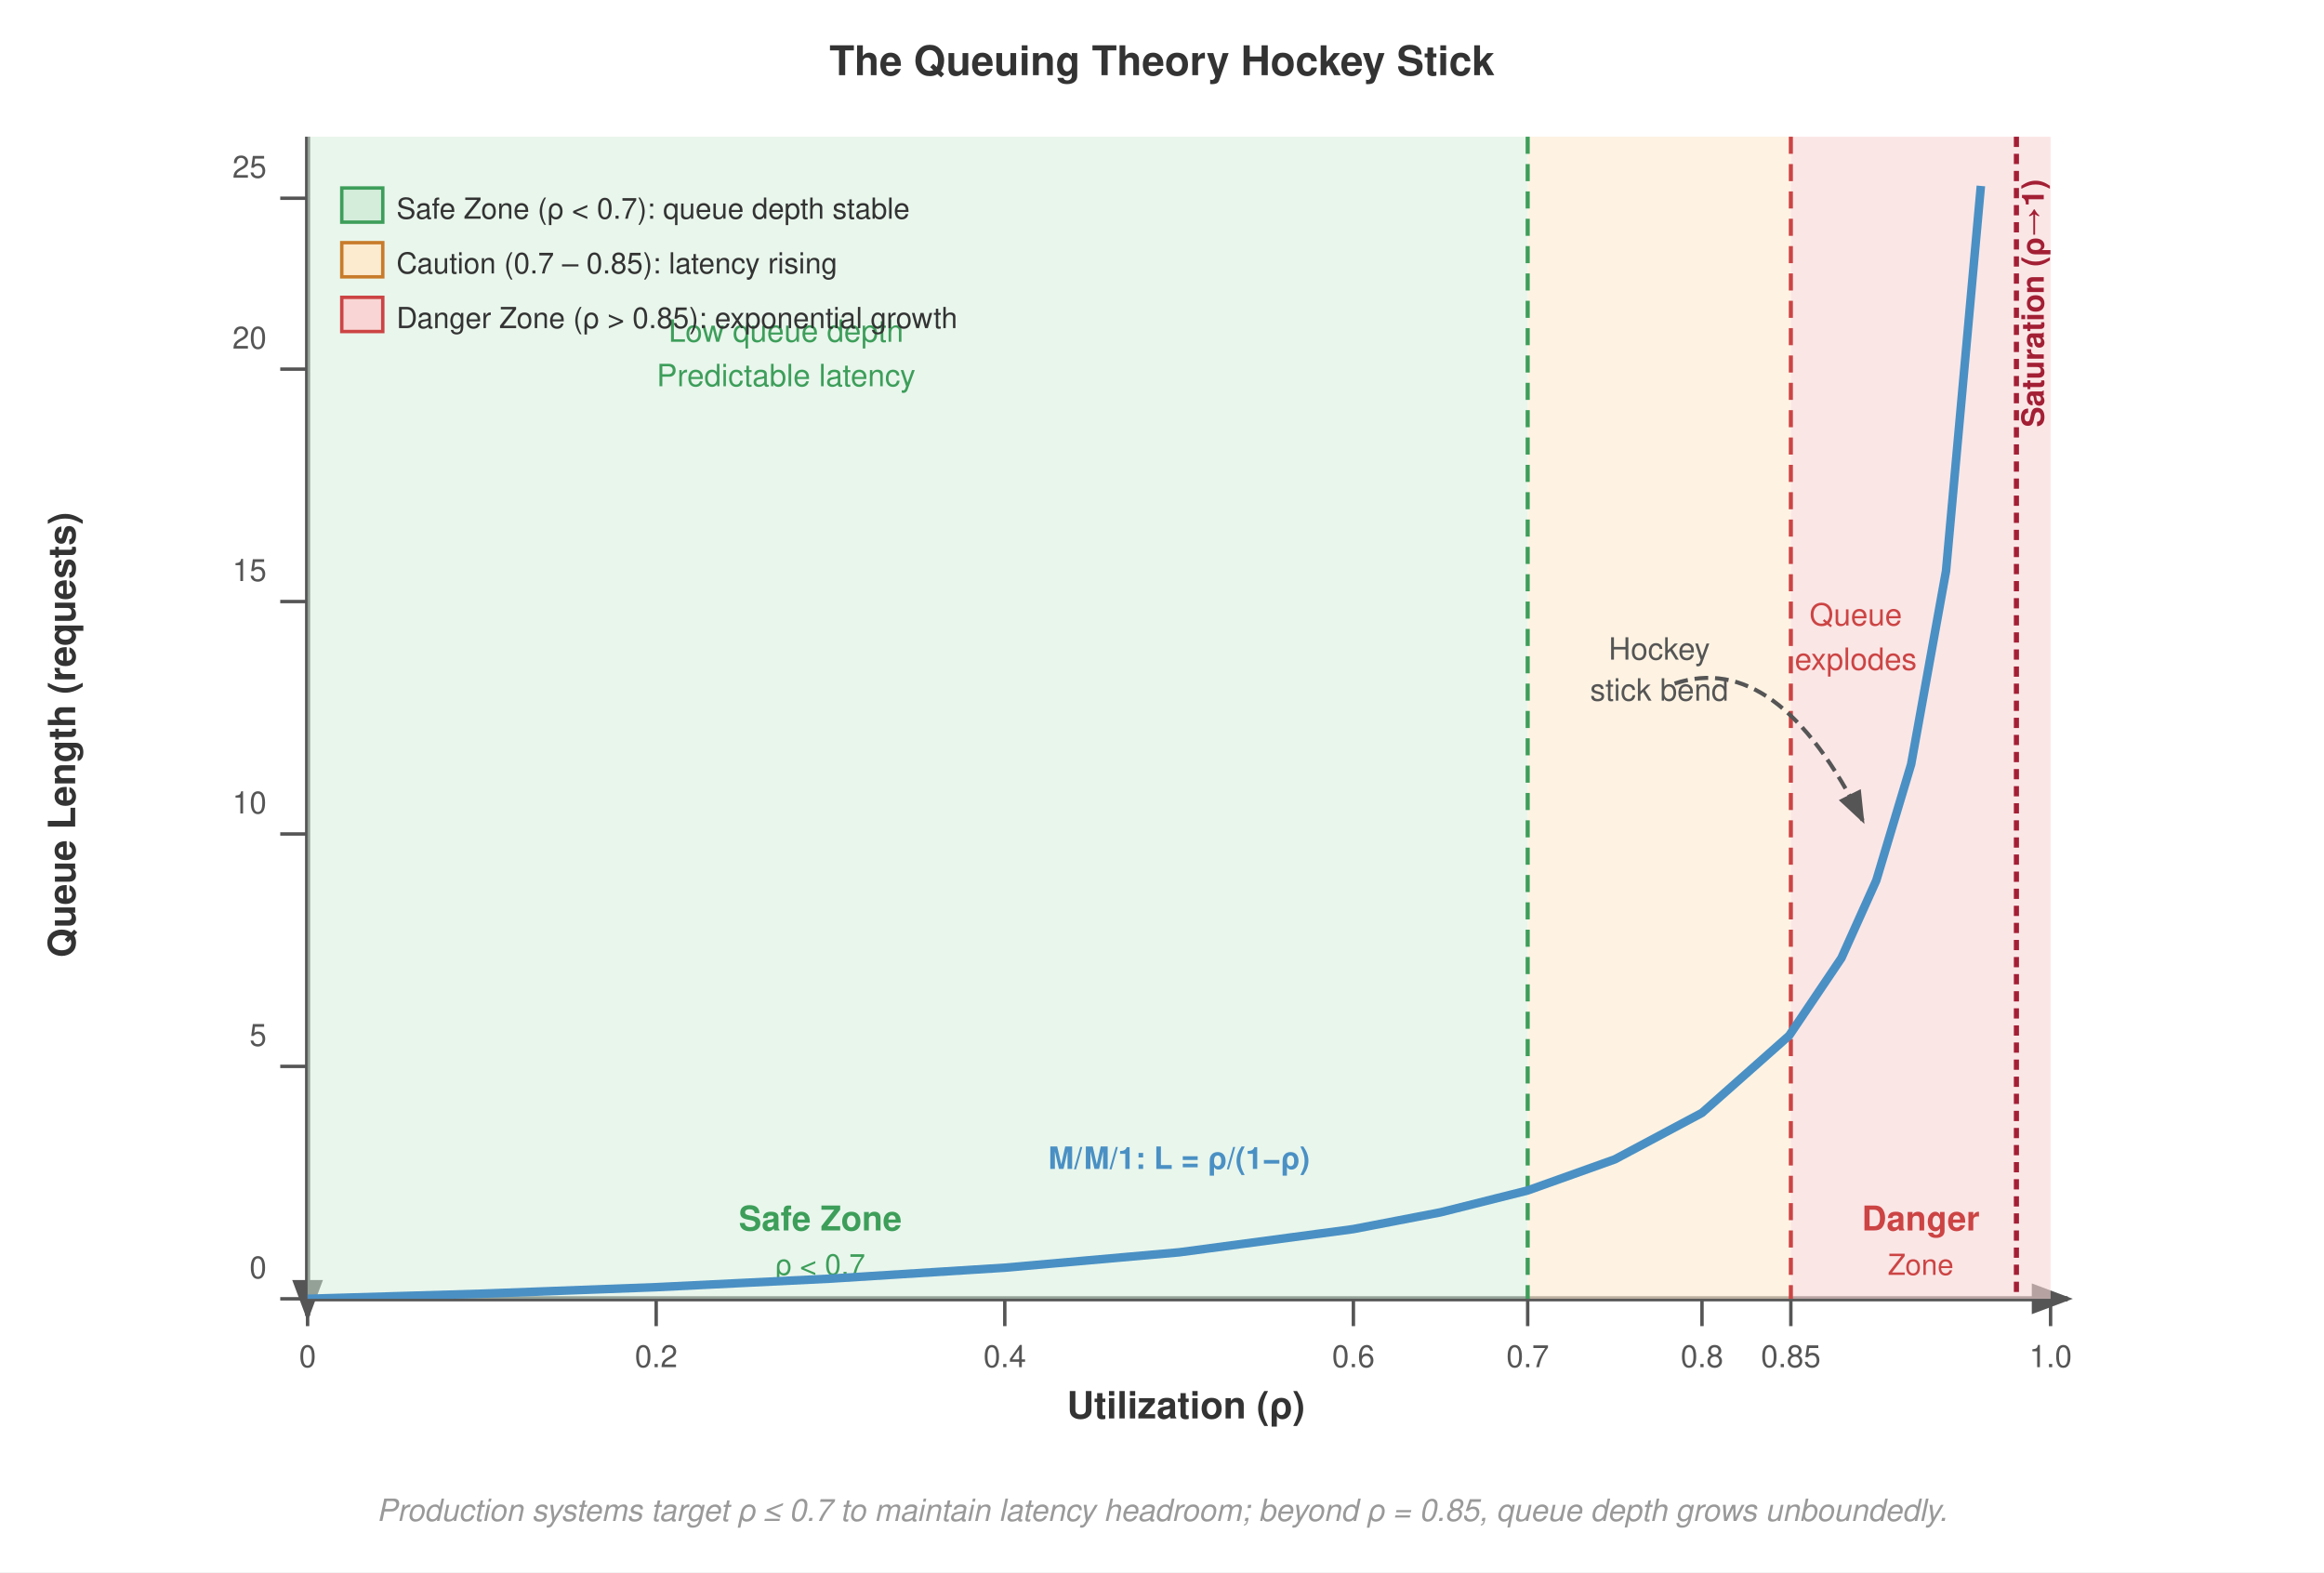
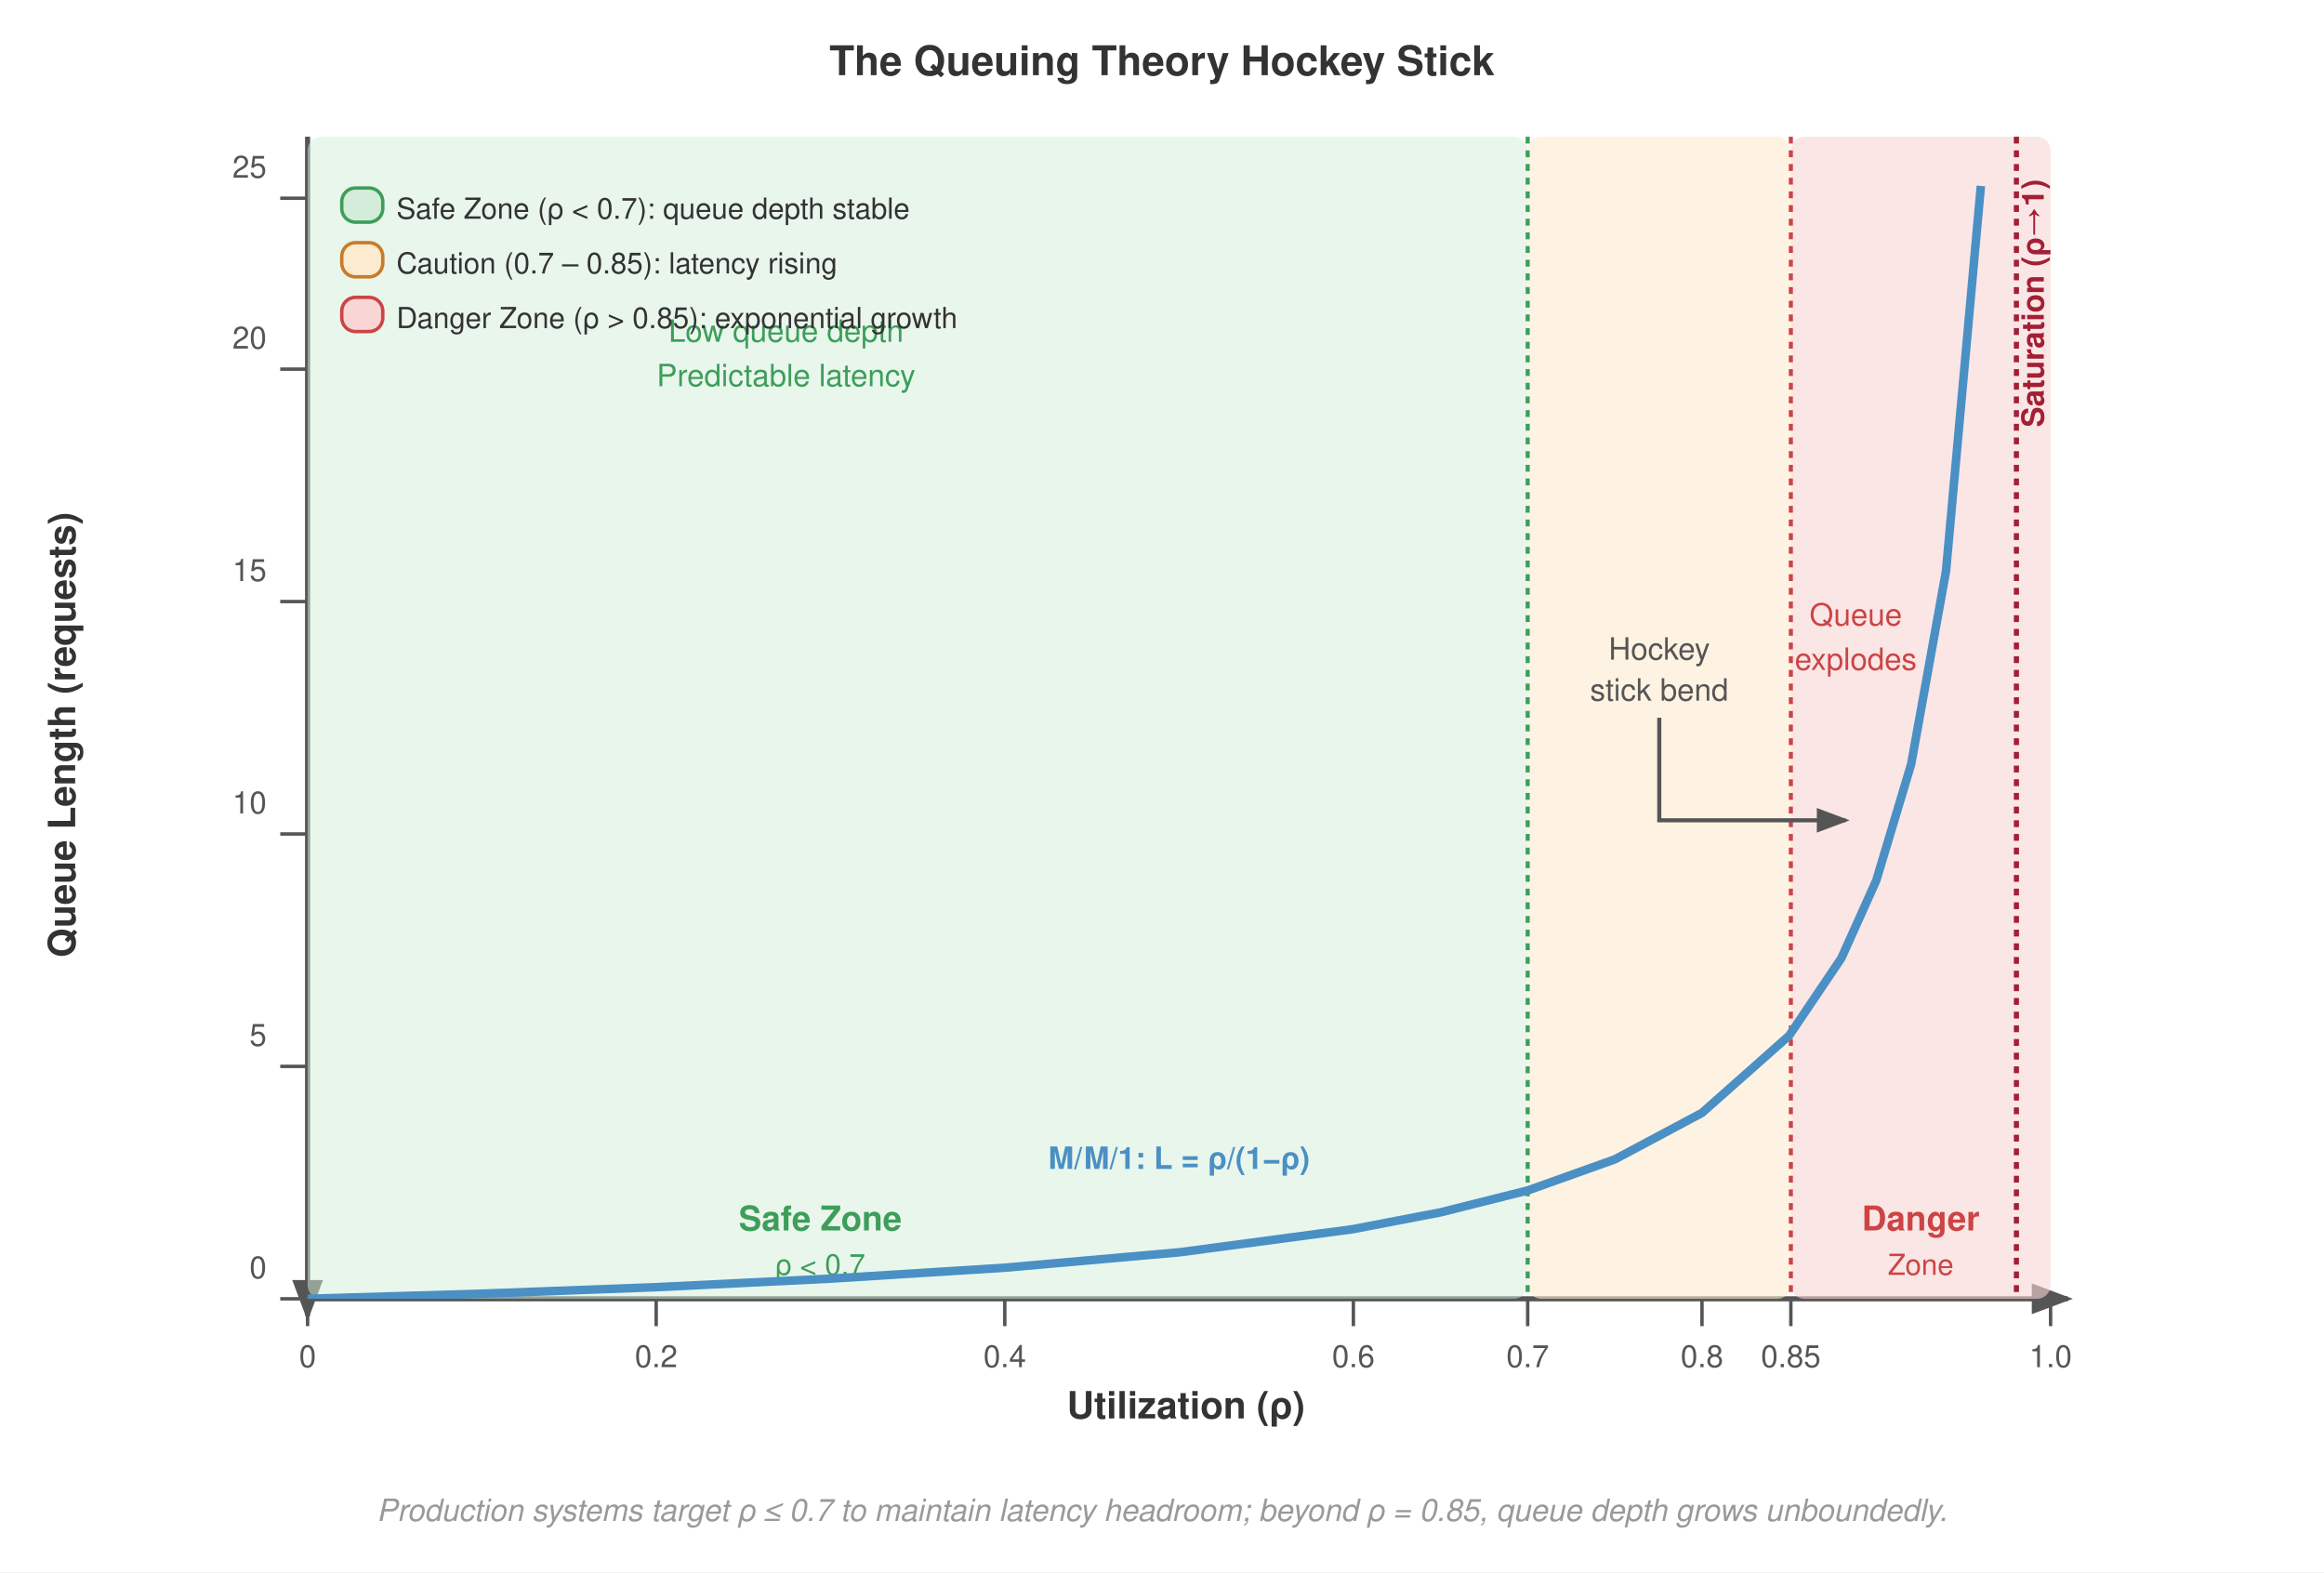
<svg xmlns="http://www.w3.org/2000/svg" viewBox="0 0 680 460" font-family="Helvetica Neue, Helvetica, Arial, sans-serif">
  <rect width="680" height="460" fill="#fff" />
  <defs>
    <marker id="arrow" markerWidth="8" markerHeight="6" refX="7" refY="3" orient="auto">
      <path d="M0,0 L8,3 L0,6 Z" fill="#555" />
    </marker>
    <marker id="arrow-red" markerWidth="8" markerHeight="6" refX="7" refY="3" orient="auto">
      <path d="M0,0 L8,3 L0,6 Z" fill="#a31f34" />
    </marker>
    <marker id="arrow-green" markerWidth="8" markerHeight="6" refX="7" refY="3" orient="auto">
      <path d="M0,0 L8,3 L0,6 Z" fill="#3d9e5a" />
    </marker>
    <clipPath id="plot-clip">
      <rect x="90" y="40" width="510" height="340" />
    </clipPath>
  </defs>
  <text x="340" y="22" text-anchor="middle" font-size="12" font-weight="700" fill="#333">The Queuing Theory Hockey Stick</text>
  <line x1="90" y1="40" x2="90" y2="385" stroke="#555" stroke-width="1.5" marker-end="url(#arrow)" />
  <line x1="90" y1="380" x2="605" y2="380" stroke="#555" stroke-width="1.5" marker-end="url(#arrow)" />
  <text x="22" y="215" text-anchor="middle" font-size="11" font-weight="700" fill="#333" transform="rotate(-90, 22, 215)">Queue Length (requests)</text>
  <text x="347" y="415" text-anchor="middle" font-size="11" font-weight="700" fill="#333">Utilization (ρ)</text>
  <line x1="90" y1="380" x2="90" y2="388" stroke="#555" stroke-width="1" />
  <text x="90" y="400" text-anchor="middle" font-size="9" fill="#555">0</text>
  <line x1="192" y1="380" x2="192" y2="388" stroke="#555" stroke-width="1" />
  <text x="192" y="400" text-anchor="middle" font-size="9" fill="#555">0.2</text>
  <line x1="294" y1="380" x2="294" y2="388" stroke="#555" stroke-width="1" />
  <text x="294" y="400" text-anchor="middle" font-size="9" fill="#555">0.4</text>
  <line x1="396" y1="380" x2="396" y2="388" stroke="#555" stroke-width="1" />
  <text x="396" y="400" text-anchor="middle" font-size="9" fill="#555">0.6</text>
  <line x1="447" y1="380" x2="447" y2="388" stroke="#555" stroke-width="1" />
  <text x="447" y="400" text-anchor="middle" font-size="9" fill="#555">0.7</text>
  <line x1="498" y1="380" x2="498" y2="388" stroke="#555" stroke-width="1" />
  <text x="498" y="400" text-anchor="middle" font-size="9" fill="#555">0.8</text>
  <line x1="524" y1="380" x2="524" y2="388" stroke="#555" stroke-width="1" />
  <text x="524" y="400" text-anchor="middle" font-size="9" fill="#555">0.85</text>
  <line x1="600" y1="380" x2="600" y2="388" stroke="#555" stroke-width="1" />
  <text x="600" y="400" text-anchor="middle" font-size="9" fill="#555">1.0</text>
  <line x1="82" y1="380" x2="90" y2="380" stroke="#555" stroke-width="1" />
  <text x="78" y="374.0" text-anchor="end" font-size="9" fill="#555">0</text>
  <line x1="82" y1="312" x2="90" y2="312" stroke="#555" stroke-width="1" />
  <text x="78" y="306.0" text-anchor="end" font-size="9" fill="#555">5</text>
  <line x1="82" y1="244" x2="90" y2="244" stroke="#555" stroke-width="1" />
  <text x="78" y="238.0" text-anchor="end" font-size="9" fill="#555">10</text>
  <line x1="82" y1="176" x2="90" y2="176" stroke="#555" stroke-width="1" />
  <text x="78" y="170.0" text-anchor="end" font-size="9" fill="#555">15</text>
  <line x1="82" y1="108" x2="90" y2="108" stroke="#555" stroke-width="1" />
  <text x="78" y="102.0" text-anchor="end" font-size="9" fill="#555">20</text>
  <line x1="82" y1="58" x2="90" y2="58" stroke="#555" stroke-width="1" />
  <text x="78" y="52.0" text-anchor="end" font-size="9" fill="#555">25</text>
-   <rect x="90" y="40" width="357" height="340" fill="#d4edda" opacity="0.5" />
+   <rect x="90" y="40" width="357" height="340" fill="#d4edda" opacity="0.5" rx="4" />
  <text x="240" y="360" text-anchor="middle" font-size="10" font-weight="700" fill="#3d9e5a">Safe Zone</text>
  <text x="240" y="373" text-anchor="middle" font-size="8.5" fill="#3d9e5a">ρ &lt; 0.7</text>
-   <rect x="524" y="40" width="76" height="340" fill="#f9d6d5" opacity="0.6" />
+   <rect x="524" y="40" width="76" height="340" fill="#f9d6d5" opacity="0.6" rx="4" />
  <text x="562" y="360" text-anchor="middle" font-size="10" font-weight="700" fill="#c44">Danger</text>
  <text x="562" y="373" text-anchor="middle" font-size="8.5" fill="#c44">Zone</text>
-   <rect x="447" y="40" width="77" height="340" fill="#fdebd0" opacity="0.6" />
-   <line x1="447" y1="40" x2="447" y2="380" stroke="#3d9e5a" stroke-width="1.2" stroke-dasharray="5,3" />
-   <line x1="524" y1="40" x2="524" y2="380" stroke="#c44" stroke-width="1.2" stroke-dasharray="5,3" />
+   <rect x="447" y="40" width="77" height="340" fill="#fdebd0" opacity="0.6" rx="4" />
+   <line x1="447" y1="40" x2="447" y2="380" stroke="#3d9e5a" stroke-width="1.2" stroke-dasharray="2,2" />
+   <line x1="524" y1="40" x2="524" y2="380" stroke="#c44" stroke-width="1.2" stroke-dasharray="2,2" />
  <polyline points="90,380 141,378.5 192,376.6 243,374.1 294,370.9 345,366.4 396,359.6 421.5,354.7 447,348.3 472.5,339.2 498,325.6 523.5,303.0 538.8,280.3 549,257.6 559.2,223.6 569.4,167.1 579.6,54.4" fill="none" stroke="#4a90c4" stroke-width="2.5" stroke-linejoin="round" clip-path="url(#plot-clip)" />
-   <line x1="590" y1="40" x2="590" y2="378" stroke="#a31f34" stroke-width="1.5" stroke-dasharray="3,2" />
+   <line x1="590" y1="40" x2="590" y2="378" stroke="#a31f34" stroke-width="1.5" stroke-dasharray="2,2" />
  <text x="598" y="125" text-anchor="start" font-size="9" font-weight="700" fill="#a31f34" transform="rotate(-90, 598, 125)">Saturation (ρ→1)</text>
  <text x="230" y="100" text-anchor="middle" font-size="9" fill="#3d9e5a">Low queue depth</text>
  <text x="230" y="113" text-anchor="middle" font-size="9" fill="#3d9e5a">Predictable latency</text>
  <text x="543" y="183" text-anchor="middle" font-size="9" fill="#c44">Queue</text>
  <text x="543" y="196" text-anchor="middle" font-size="9" fill="#c44">explodes</text>
-   <path d="M490,200 Q520,190 545,240" fill="none" stroke="#555" stroke-width="1.2" marker-end="url(#arrow)" stroke-dasharray="4,2" />
+   <path d="M485.5,210 V240 H540" fill="none" stroke="#555" stroke-width="1.2" marker-end="url(#arrow)" />
  <text x="485.5" y="193" text-anchor="middle" font-size="9" fill="#555">Hockey</text>
  <text x="485.5" y="205" text-anchor="middle" font-size="9" fill="#555">stick bend</text>
  <text x="345" y="342" text-anchor="middle" font-size="9" font-weight="700" fill="#4a90c4">M/M/1: L = ρ/(1−ρ)</text>
-   <rect x="100" y="55" width="12" height="10" fill="#d4edda" stroke="#3d9e5a" stroke-width="1" />
+   <rect x="100" y="55" width="12" height="10" fill="#d4edda" stroke="#3d9e5a" stroke-width="1" rx="4" />
  <text x="116" y="64" font-size="8.5" fill="#333">Safe Zone (ρ &lt; 0.7): queue depth stable</text>
-   <rect x="100" y="71" width="12" height="10" fill="#fdebd0" stroke="#c87b2a" stroke-width="1" />
+   <rect x="100" y="71" width="12" height="10" fill="#fdebd0" stroke="#c87b2a" stroke-width="1" rx="4" />
  <text x="116" y="80" font-size="8.5" fill="#333">Caution (0.7 – 0.85): latency rising</text>
-   <rect x="100" y="87" width="12" height="10" fill="#f9d6d5" stroke="#c44" stroke-width="1" />
+   <rect x="100" y="87" width="12" height="10" fill="#f9d6d5" stroke="#c44" stroke-width="1" rx="4" />
  <text x="116" y="96" font-size="8.5" fill="#333">Danger Zone (ρ &gt; 0.85): exponential growth</text>
  <text x="340" y="445" text-anchor="middle" font-size="9" fill="#999" font-style="italic">Production systems target ρ ≤ 0.7 to maintain latency headroom; beyond ρ = 0.85, queue depth grows unboundedly.</text>
</svg>
